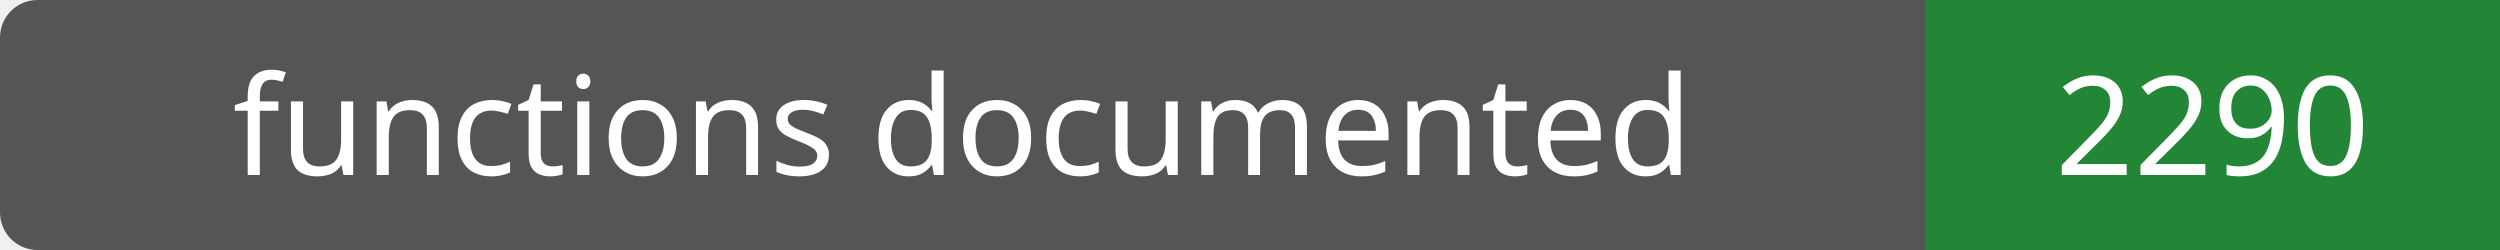
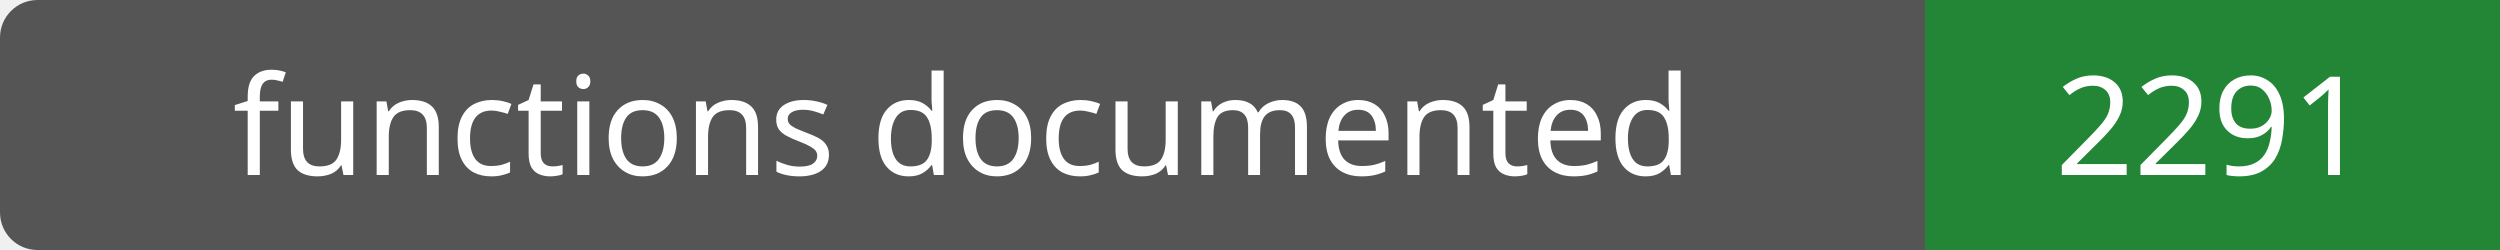
- <svg xmlns="http://www.w3.org/2000/svg" width="200" height="20" role="img" aria-label="functions documented: 2290">
+ <svg xmlns="http://www.w3.org/2000/svg" width="200" height="20" role="img" aria-label="functions documented: 2291">
  <rect width="200" height="20" rx="3" fill="#555" />
  <path fill="#238636" d="M154 0h46v20H154z" />
  <g fill="#fff" text-anchor="middle" font-family="Verdana,sans-serif" font-size="11">
    <text x="77.0" y="14">functions documented</text>
-     <text x="177.0" y="14">2290</text>
+     <text x="177.0" y="14">2291</text>
  </g>
</svg>
